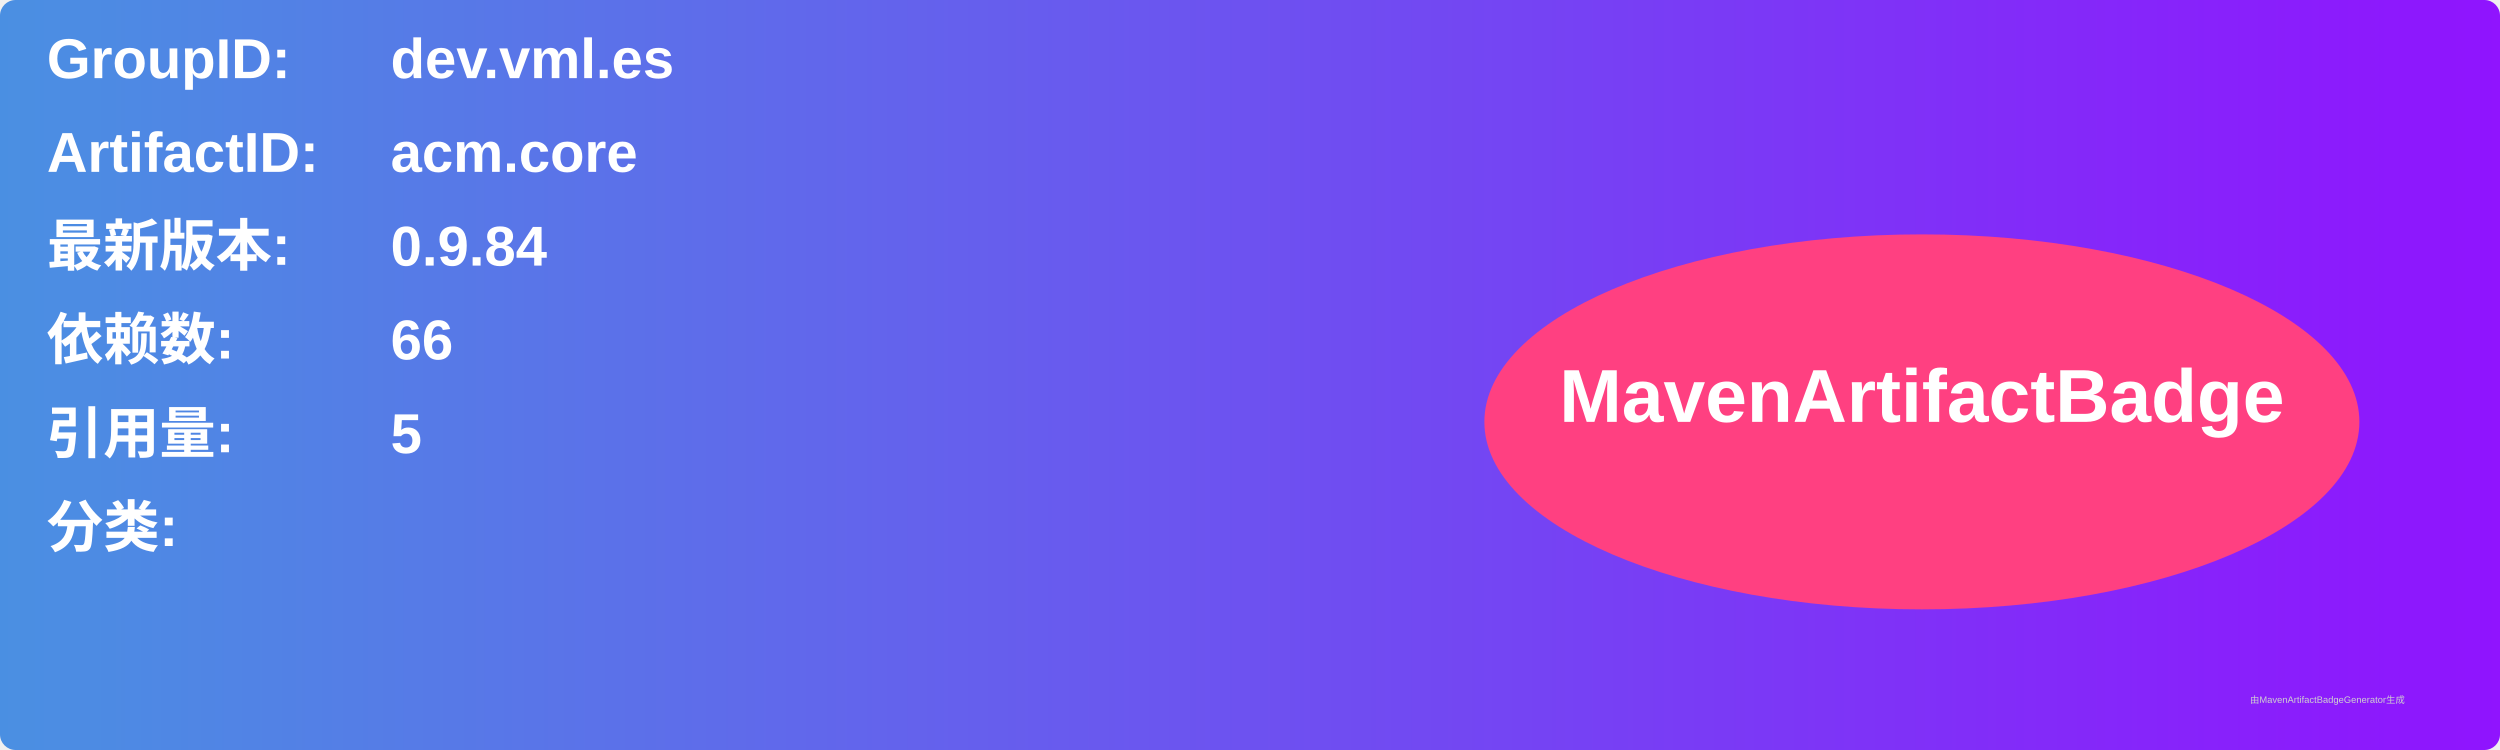
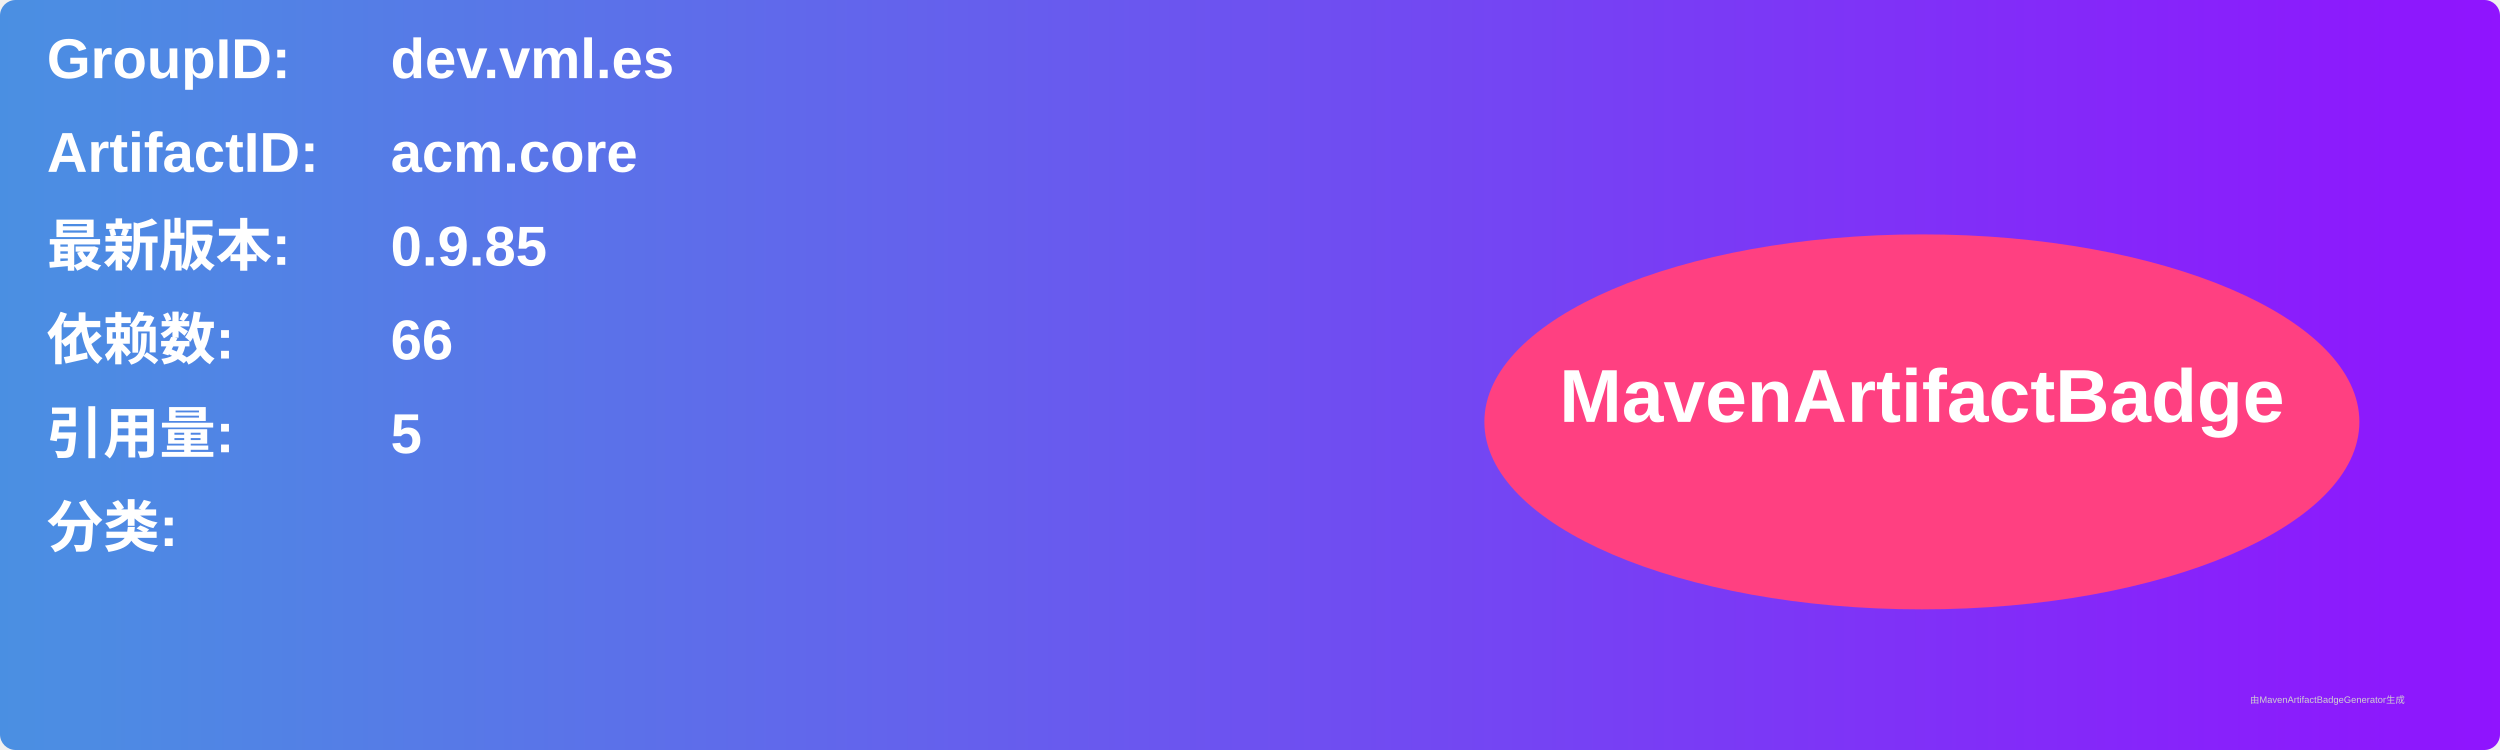
<svg xmlns="http://www.w3.org/2000/svg" width="800" height="240" viewBox="0 0 800 240">
  <linearGradient id="grad" x1="0%" y1="0%" x2="100%" y2="0%">
    <stop offset="0%" stop-color="#4a90e2" />
    <stop offset="100%" stop-color="#9013fe" />
  </linearGradient>
  <rect width="100%" height="100%" rx="5" ry="5" fill="url(#grad)" />
  <g transform="translate(15, 15)">
    <text x="0" y="10" font-family="Arial" font-size="18" fill="white" font-weight="bold" width="260">GroupID:</text>
    <text x="110" y="10" font-family="Arial" font-size="18" fill="white" font-weight="bold" width="460">dev.vml.es</text>
    <text x="0" y="40" font-family="Arial" font-size="18" fill="white" font-weight="bold" width="260">ArtifactID:</text>
    <text x="110" y="40" font-family="Arial" font-size="18" fill="white" font-weight="bold" width="460">acm.core</text>
    <text x="0" y="70" font-family="Arial" font-size="18" fill="white" font-weight="bold">最新版本:</text>
    <text x="110" y="70" font-family="Arial" font-size="18" fill="white" font-weight="bold">
-       <tspan font-weight="bold">0.9.84</tspan>
+       <tspan font-weight="bold">0.9.85</tspan>
    </text>
    <text x="0" y="100" font-family="Arial" font-size="18" fill="white" font-weight="bold">依赖数: </text>
    <text x="110" y="100" font-family="Arial" font-size="18" fill="white">
      <tspan font-weight="bold">66</tspan>
    </text>
    <text x="0" y="130" font-family="Arial" font-size="18" fill="white" font-weight="bold">引用量: </text>
    <text x="110" y="130" font-family="Arial" font-size="18" fill="white">
      <tspan font-weight="bold">5</tspan>
    </text>
    <text x="0" y="160" font-family="Arial" font-size="18" fill="white" font-weight="bold">分类:</text>
    <text x="10" y="190" font-family="Arial" font-size="10" fill="white">
      <tspan font-weight="bold" />
    </text>
    <ellipse cx="600" cy="120" rx="140" ry="60" fill="#ff4081" />
    <text x="600" y="120" text-anchor="middle" font-family="Arial" font-size="24" fill="white" font-weight="bold">MavenArtifactBadge</text>
  </g>
  <text x="720" y="225" font-family="Arial" font-size="3" fill="#d0d0d0">由MavenArtifactBadgeGenerator生成</text>
</svg>
